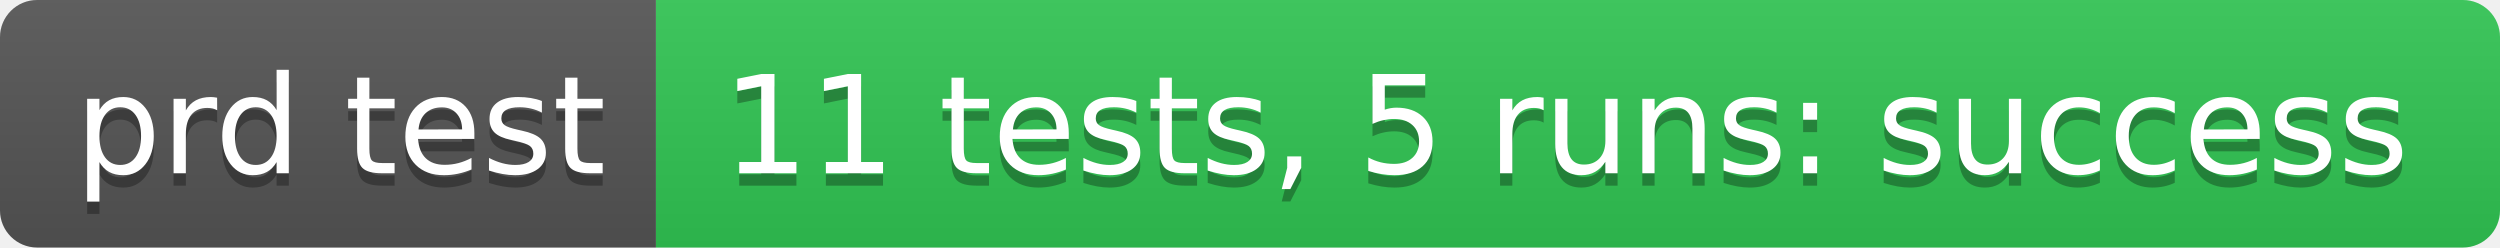
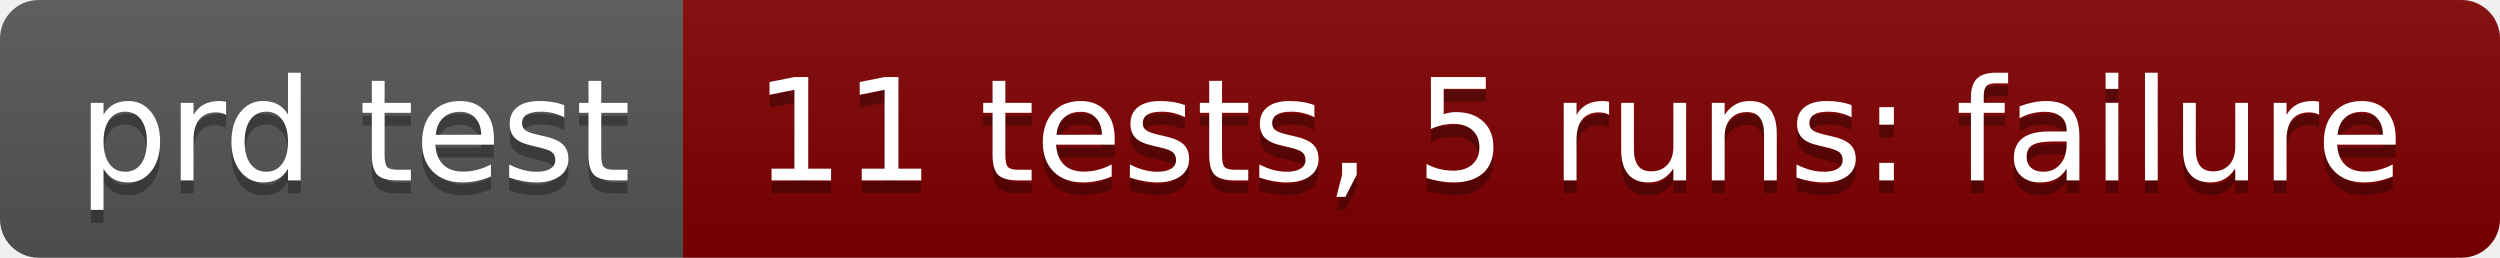
- <svg xmlns="http://www.w3.org/2000/svg" width="202" height="20" role="img" aria-label="prd test: 11 tests, 5 runs: success">
+ <svg xmlns="http://www.w3.org/2000/svg" width="194" height="20" role="img" aria-label="prd test: 11 tests, 5 runs: failure">
  <linearGradient id="s" x2="0" y2="100%">
    <stop offset="0" stop-color="#bbb" stop-opacity=".1" />
    <stop offset="1" stop-opacity=".1" />
  </linearGradient>
  <clipPath id="r">
-     <rect width="202" height="20" rx="3" fill="#fff" />
+     <rect width="194" height="20" rx="3" fill="#fff" />
  </clipPath>
  <g clip-path="url(#r)">
    <rect width="53" height="20" fill="#555" />
-     <rect x="53" width="149" height="20" fill="#31c653" />
-     <rect width="202" height="20" fill="url(#s)" />
+     <rect x="53" width="141" height="20" fill="#800000" />
+     <rect width="194" height="20" fill="url(#s)" />
  </g>
  <g fill="#fff" text-anchor="middle" font-family="Verdana,Geneva,DejaVu Sans,sans-serif" text-rendering="geometricPrecision" font-size="110">
    <text aria-hidden="true" x="275" y="150" fill="#010101" fill-opacity=".3" transform="scale(.1)" textLength="430">prd test</text>
    <text x="275" y="140" transform="scale(.1)" fill="#fff" textLength="430">prd test</text>
-     <text aria-hidden="true" x="1265" y="150" fill="#010101" fill-opacity=".3" transform="scale(.1)" textLength="1390">11 tests, 5 runs: success</text>
-     <text x="1265" y="140" transform="scale(.1)" fill="#fff" textLength="1390">11 tests, 5 runs: success</text>
+     <text aria-hidden="true" x="1225" y="150" fill="#010101" fill-opacity=".3" transform="scale(.1)" textLength="1310">11 tests, 5 runs: failure</text>
+     <text x="1225" y="140" transform="scale(.1)" fill="#fff" textLength="1310">11 tests, 5 runs: failure</text>
  </g>
</svg>
